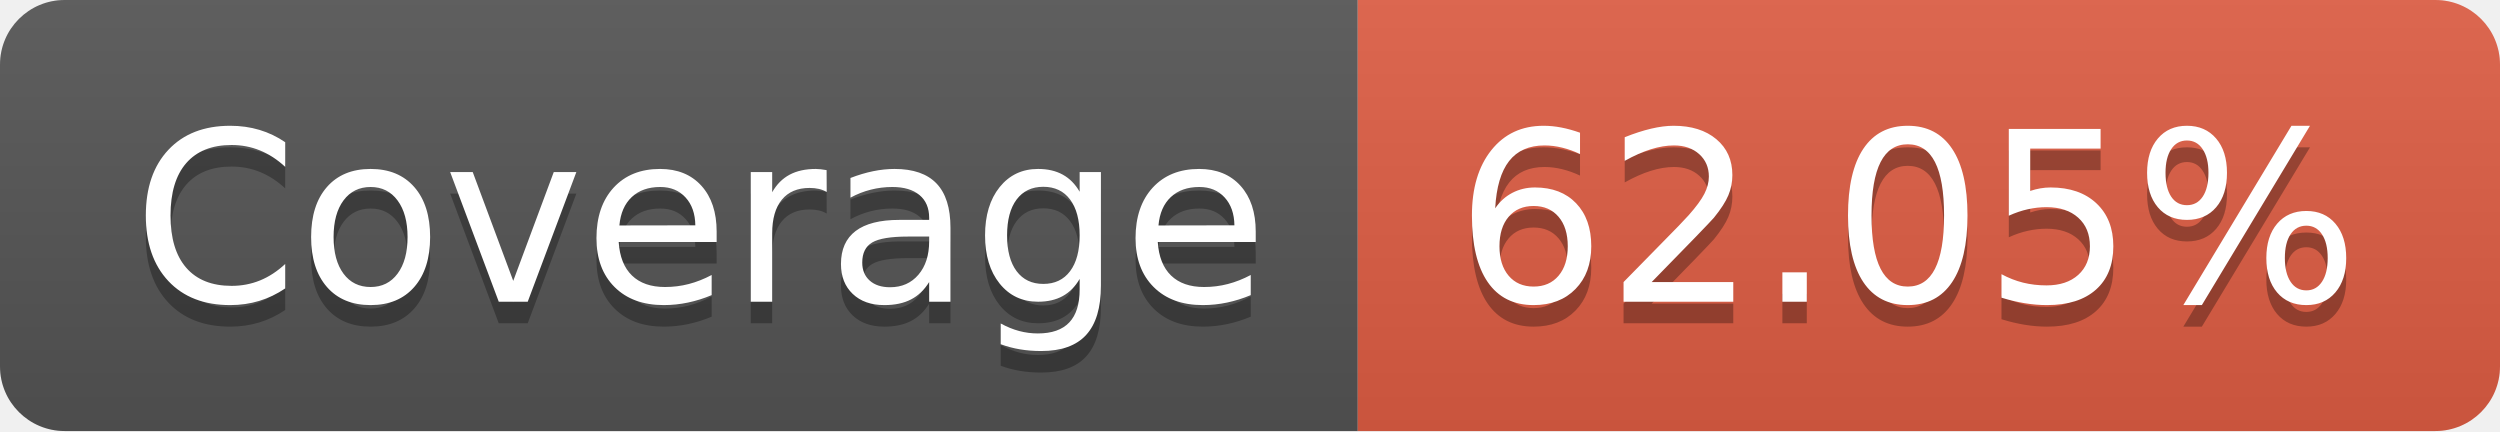
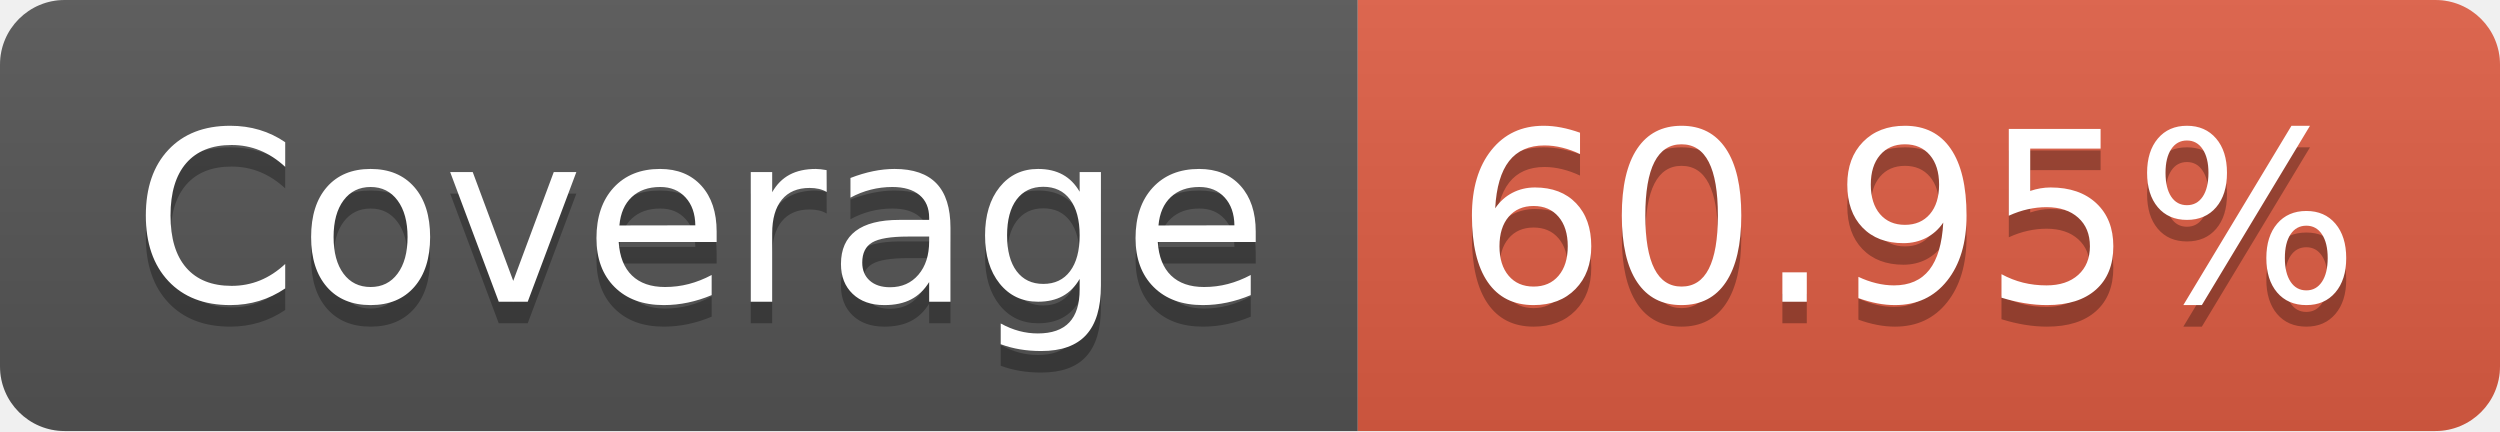
- <svg xmlns="http://www.w3.org/2000/svg" width="116" height="20" role="img" aria-label="Coverage: 62.05%">
+ <svg xmlns="http://www.w3.org/2000/svg" width="116" height="20" role="img" aria-label="Coverage: 60.95%">
  <linearGradient id="s" x2="0" y2="100%">
    <stop offset="0" stop-color="#bbb" stop-opacity=".1" />
    <stop offset="1" stop-opacity=".1" />
  </linearGradient>
  <clipPath id="r">
    <rect width="116" height="20" rx="3" fill="#fff" />
  </clipPath>
  <g clip-path="url(#r)">
    <rect width="63" height="20" fill="#555" />
    <rect x="63" width="53" height="20" fill="#e05d44" />
    <rect width="116" height="20" fill="url(#s)" />
  </g>
  <g fill="#fff" text-anchor="middle" font-family="Verdana,Geneva,DejaVu Sans,sans-serif" text-rendering="geometricPrecision" font-size="110">
    <text aria-hidden="true" x="325" y="150" fill="#010101" fill-opacity=".3" transform="scale(.1)" textLength="530">Coverage</text>
    <text x="325" y="140" transform="scale(.1)" fill="#fff" textLength="530">Coverage</text>
-     <text aria-hidden="true" x="885" y="150" fill="#010101" fill-opacity=".3" transform="scale(.1)" textLength="430">62.05%</text>
-     <text x="885" y="140" transform="scale(.1)" fill="#fff" textLength="430">62.05%</text>
+     <text aria-hidden="true" x="885" y="150" fill="#010101" fill-opacity=".3" transform="scale(.1)" textLength="430">60.95%</text>
+     <text x="885" y="140" transform="scale(.1)" fill="#fff" textLength="430">60.95%</text>
  </g>
</svg>
